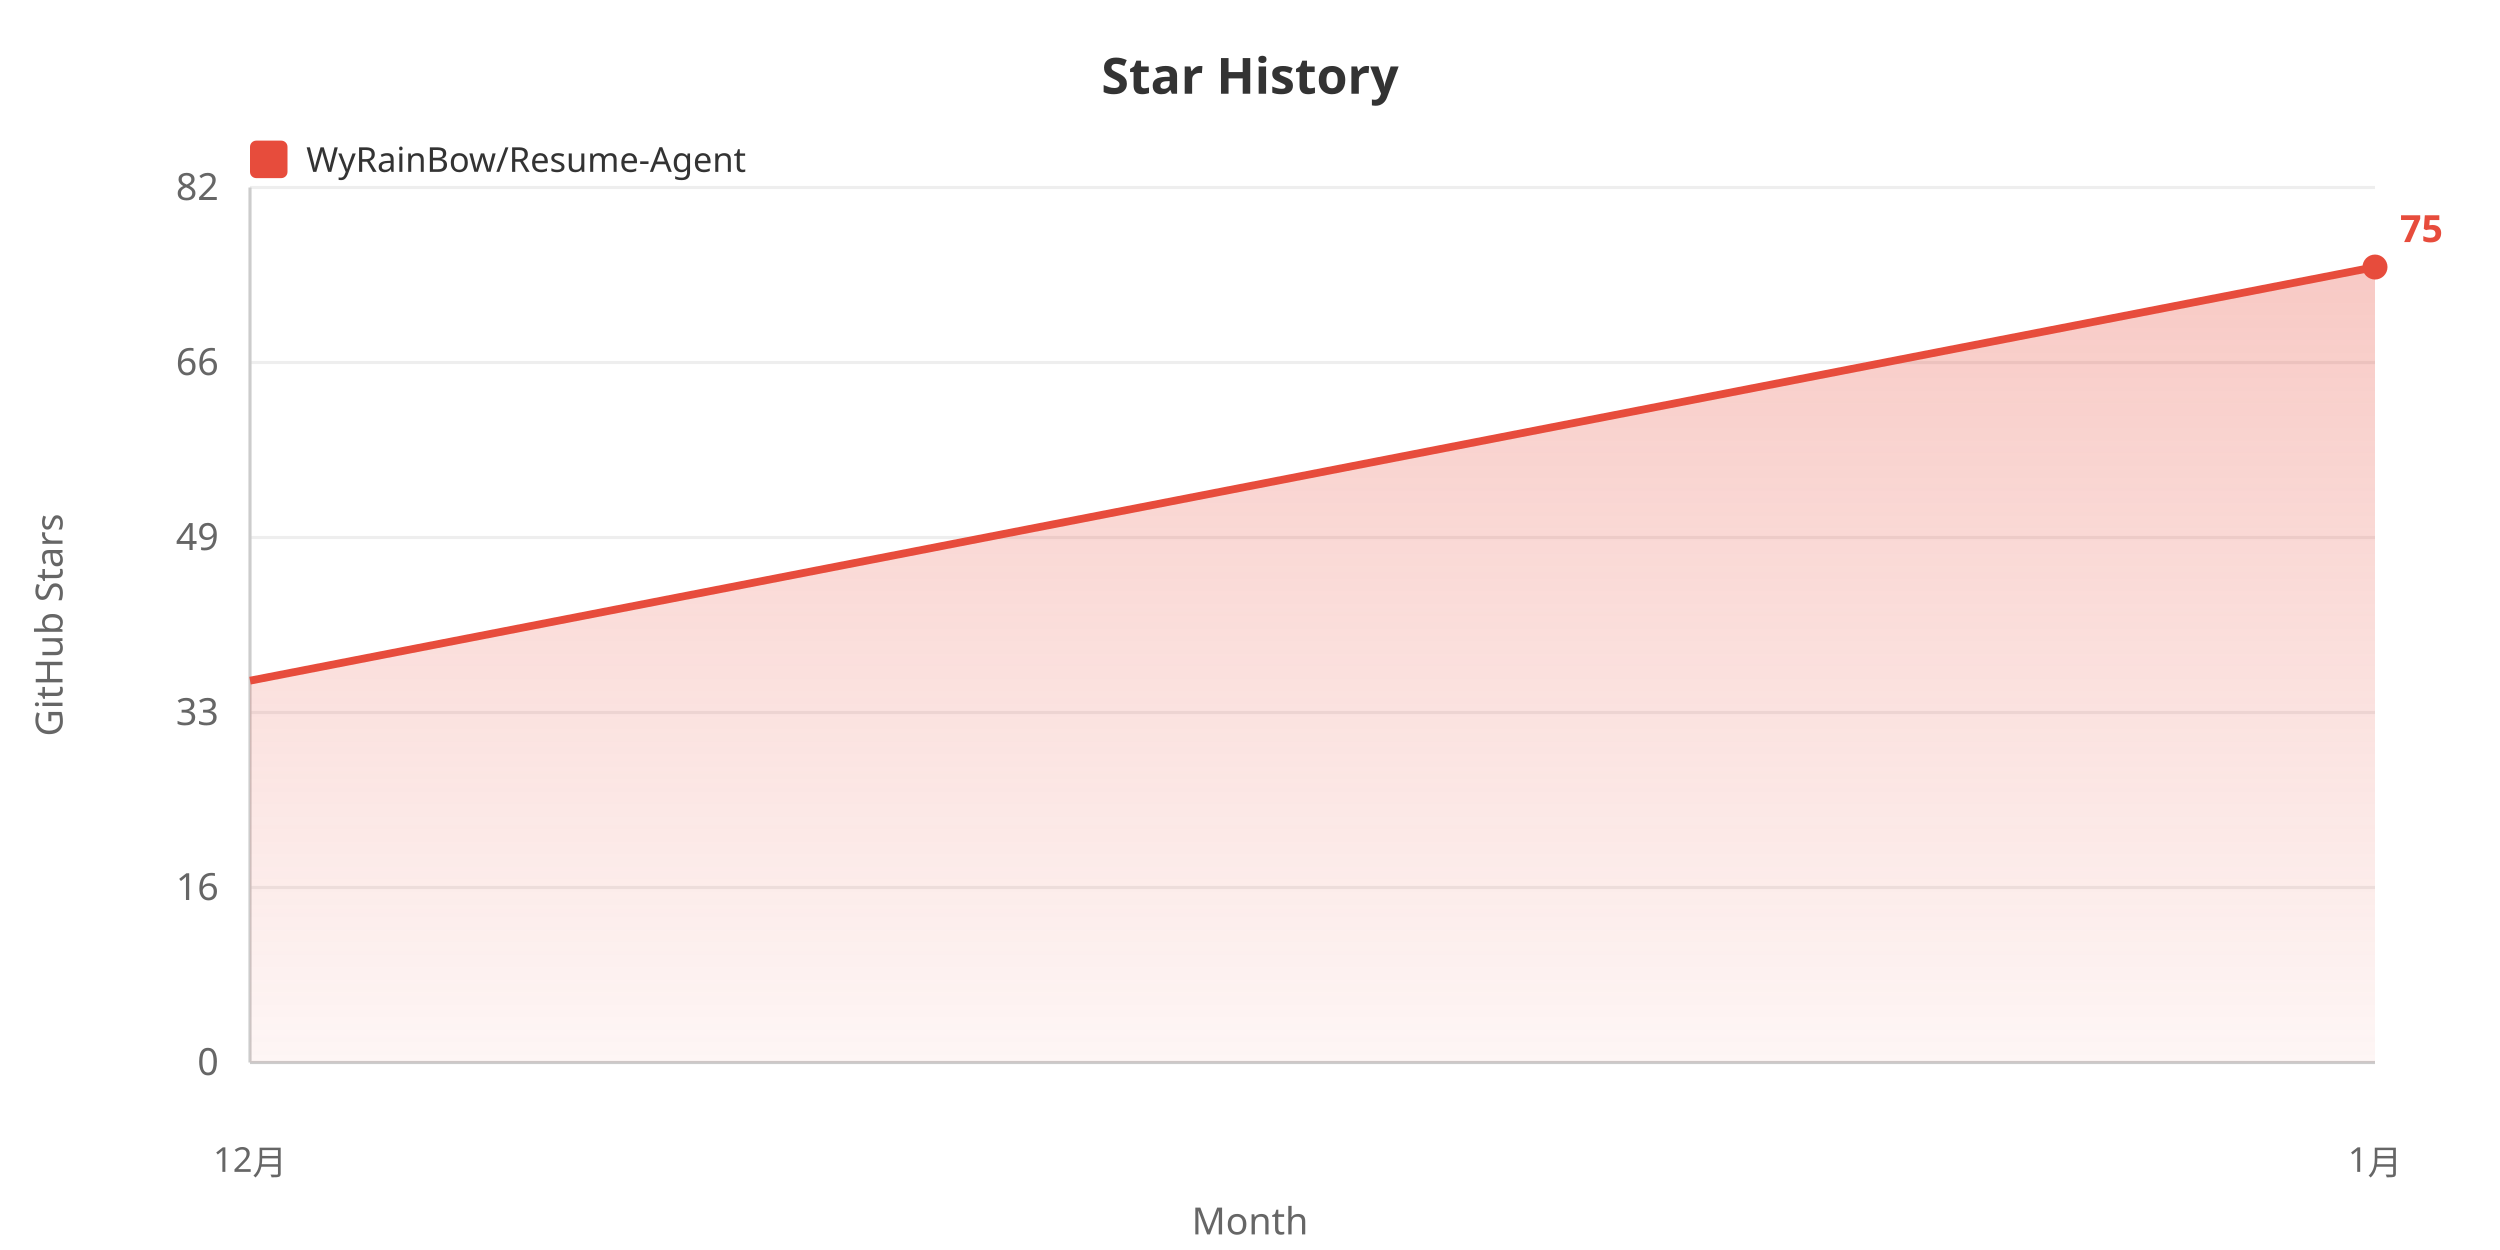
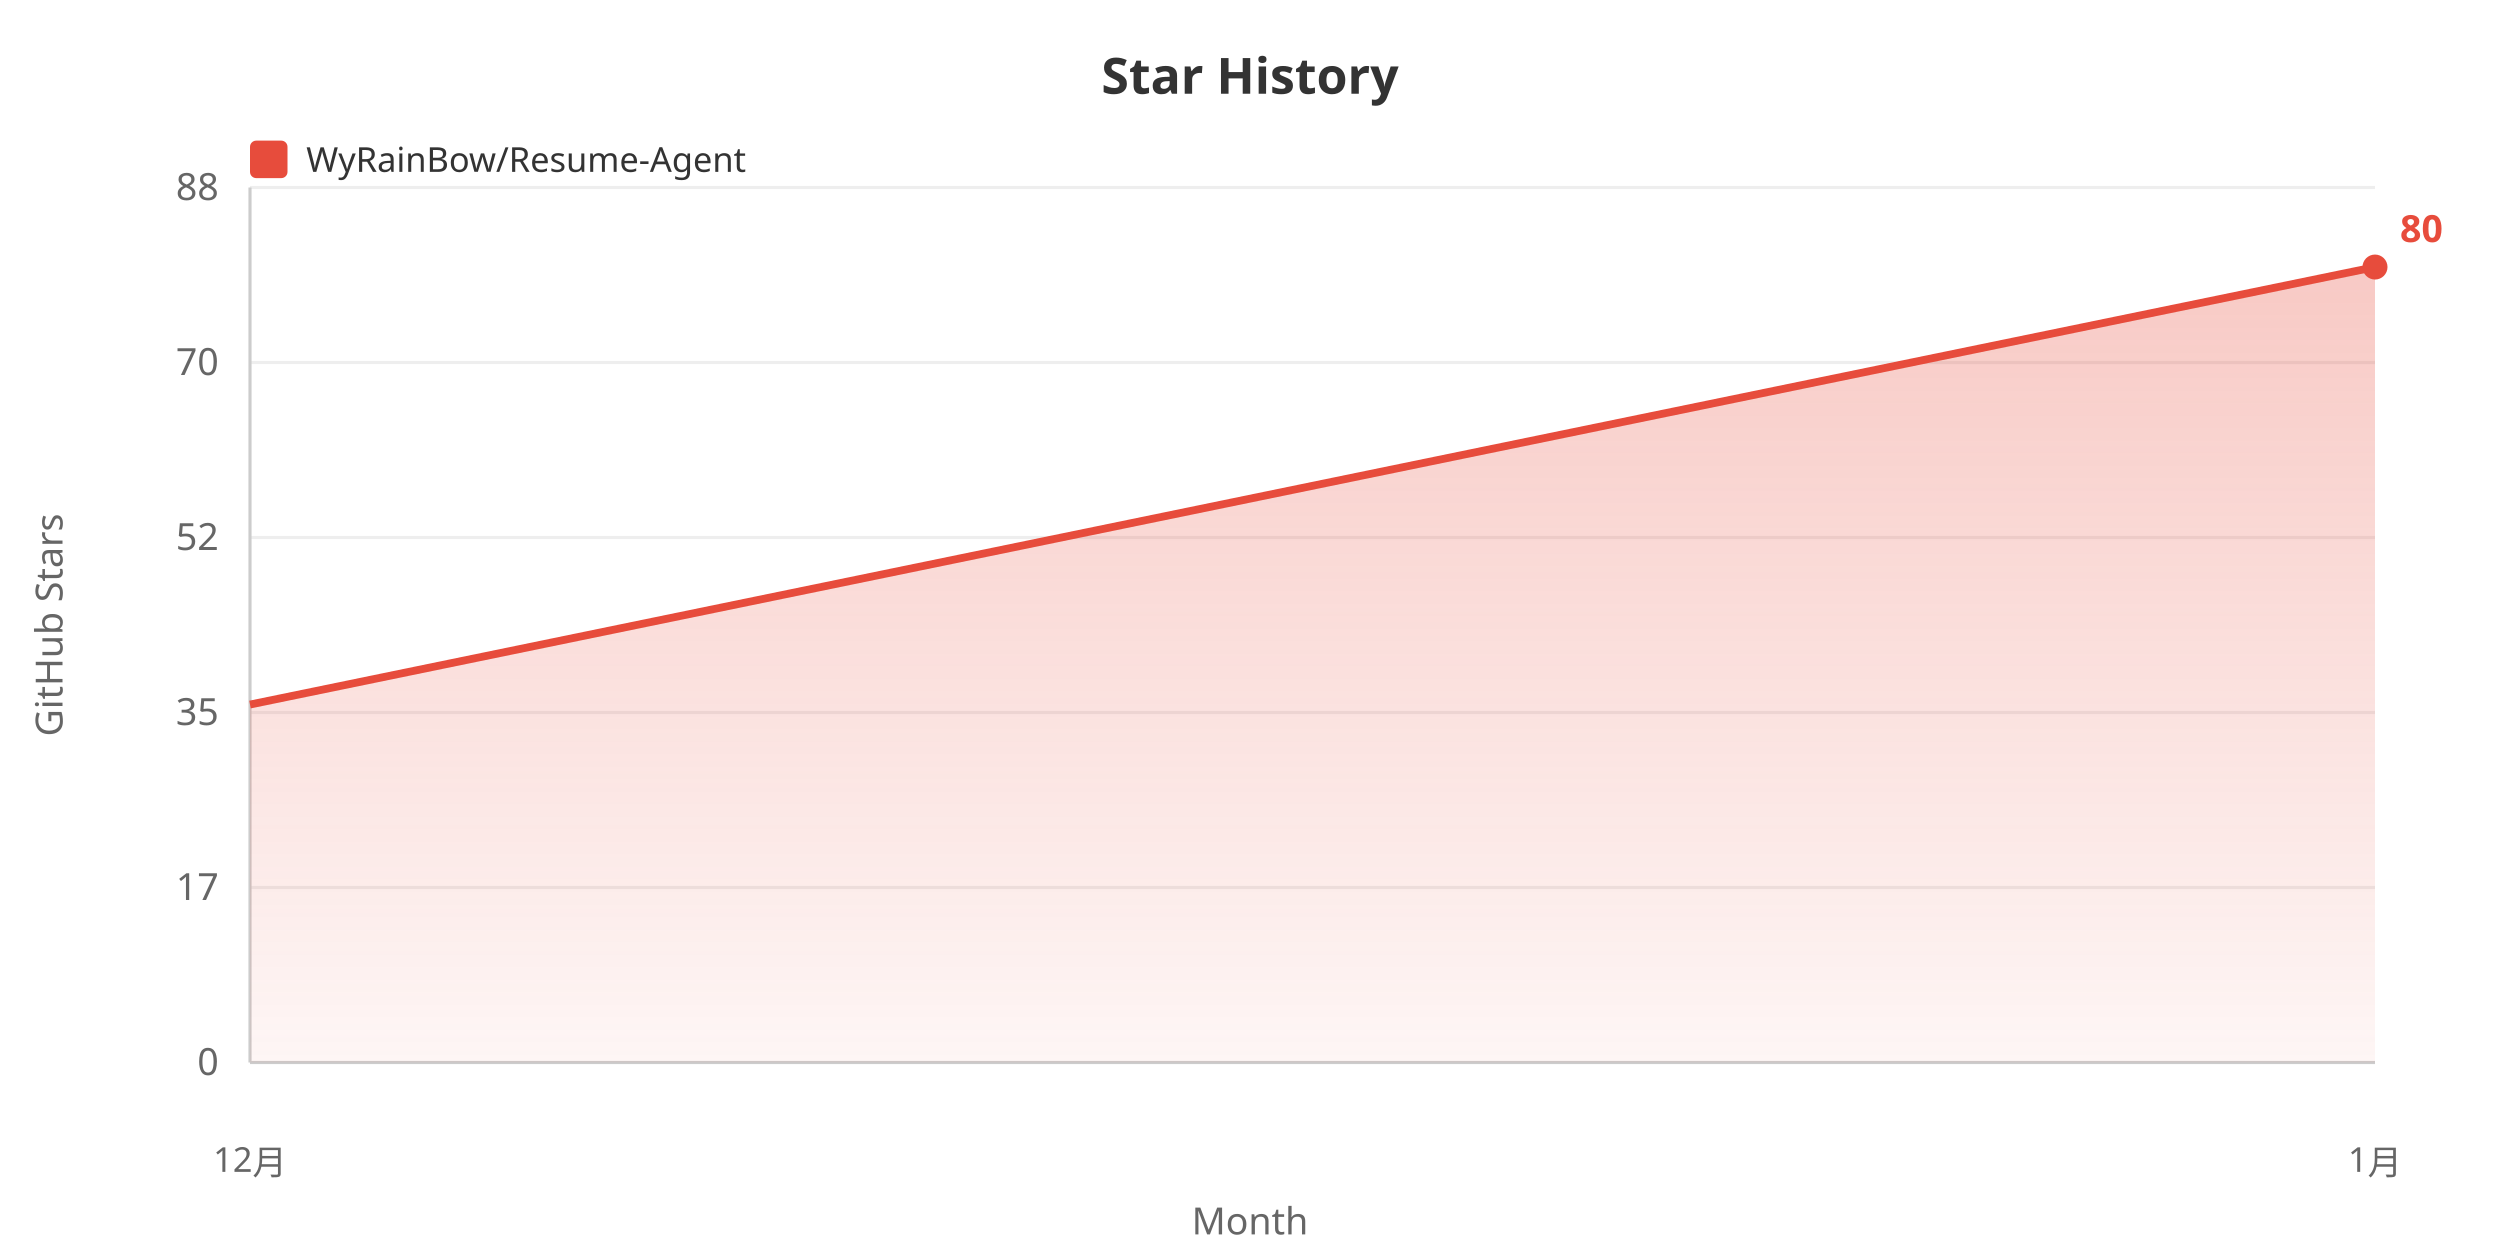
<svg xmlns="http://www.w3.org/2000/svg" width="800" height="400">
  <defs>
    <linearGradient id="areaGrad" x1="0%" y1="0%" x2="0%" y2="100%">
      <stop offset="0%" style="stop-color:#e74c3c;stop-opacity:0.3" />
      <stop offset="100%" style="stop-color:#e74c3c;stop-opacity:0.05" />
    </linearGradient>
  </defs>
  <rect width="100%" height="100%" fill="#ffffff" />
  <text x="400" y="30" fill="#333" font-size="16" font-weight="bold" text-anchor="middle" font-family="sans-serif">Star History</text>
  <rect x="80" y="45" width="12" height="12" fill="#e74c3c" rx="2" />
  <text x="98" y="55" fill="#333" font-size="11" font-family="sans-serif">WyRainBow/Resume-Agent</text>
  <text x="20" y="200" fill="#666" font-size="12" text-anchor="middle" font-family="sans-serif" transform="rotate(-90, 20, 200)">GitHub Stars</text>
  <text x="70" y="344.0" fill="#666" font-size="12" text-anchor="end" font-family="sans-serif">0</text>
  <line x1="80" y1="340.0" x2="760" y2="340.0" stroke="#eee" stroke-width="1" />
-   <text x="70" y="288.0" fill="#666" font-size="12" text-anchor="end" font-family="sans-serif">16</text>
+   <text x="70" y="288.0" fill="#666" font-size="12" text-anchor="end" font-family="sans-serif">17</text>
  <line x1="80" y1="284.0" x2="760" y2="284.0" stroke="#eee" stroke-width="1" />
-   <text x="70" y="232.0" fill="#666" font-size="12" text-anchor="end" font-family="sans-serif">33</text>
+   <text x="70" y="232.0" fill="#666" font-size="12" text-anchor="end" font-family="sans-serif">35</text>
  <line x1="80" y1="228.0" x2="760" y2="228.0" stroke="#eee" stroke-width="1" />
-   <text x="70" y="176.0" fill="#666" font-size="12" text-anchor="end" font-family="sans-serif">49</text>
+   <text x="70" y="176.0" fill="#666" font-size="12" text-anchor="end" font-family="sans-serif">52</text>
  <line x1="80" y1="172.0" x2="760" y2="172.0" stroke="#eee" stroke-width="1" />
-   <text x="70" y="120.0" fill="#666" font-size="12" text-anchor="end" font-family="sans-serif">66</text>
+   <text x="70" y="120.0" fill="#666" font-size="12" text-anchor="end" font-family="sans-serif">70</text>
  <line x1="80" y1="116.0" x2="760" y2="116.0" stroke="#eee" stroke-width="1" />
-   <text x="70" y="64.0" fill="#666" font-size="12" text-anchor="end" font-family="sans-serif">82</text>
+   <text x="70" y="64.0" fill="#666" font-size="12" text-anchor="end" font-family="sans-serif">88</text>
  <line x1="80" y1="60.0" x2="760" y2="60.0" stroke="#eee" stroke-width="1" />
  <line x1="80" y1="60" x2="80" y2="340" stroke="#ccc" stroke-width="1" />
  <line x1="80" y1="340" x2="760" y2="340" stroke="#ccc" stroke-width="1" />
-   <polygon points="80,340 80.0,217.818 760.0,85.455 760.0,340" fill="url(#areaGrad)" />
-   <polyline points="80.0,217.818 760.0,85.455" fill="none" stroke="#e74c3c" stroke-width="2.5" />
+   <polygon points="80,340 80.0,225.455 760.0,85.455 760.0,340" fill="url(#areaGrad)" />
+   <polyline points="80.0,225.455 760.0,85.455" fill="none" stroke="#e74c3c" stroke-width="2.5" />
  <text x="80.0" y="375" fill="#666" font-size="11" text-anchor="middle" font-family="sans-serif">12月</text>
  <text x="760.0" y="375" fill="#666" font-size="11" text-anchor="middle" font-family="sans-serif">1月</text>
  <text x="400" y="395" fill="#666" font-size="12" text-anchor="middle" font-family="sans-serif">Month</text>
  <circle cx="760.0" cy="85.455" r="4" fill="#e74c3c" />
-   <text x="768.0" y="77.455" fill="#e74c3c" font-size="12" font-weight="bold" font-family="sans-serif">75</text>
+   <text x="768.0" y="77.455" fill="#e74c3c" font-size="12" font-weight="bold" font-family="sans-serif">80</text>
</svg>
